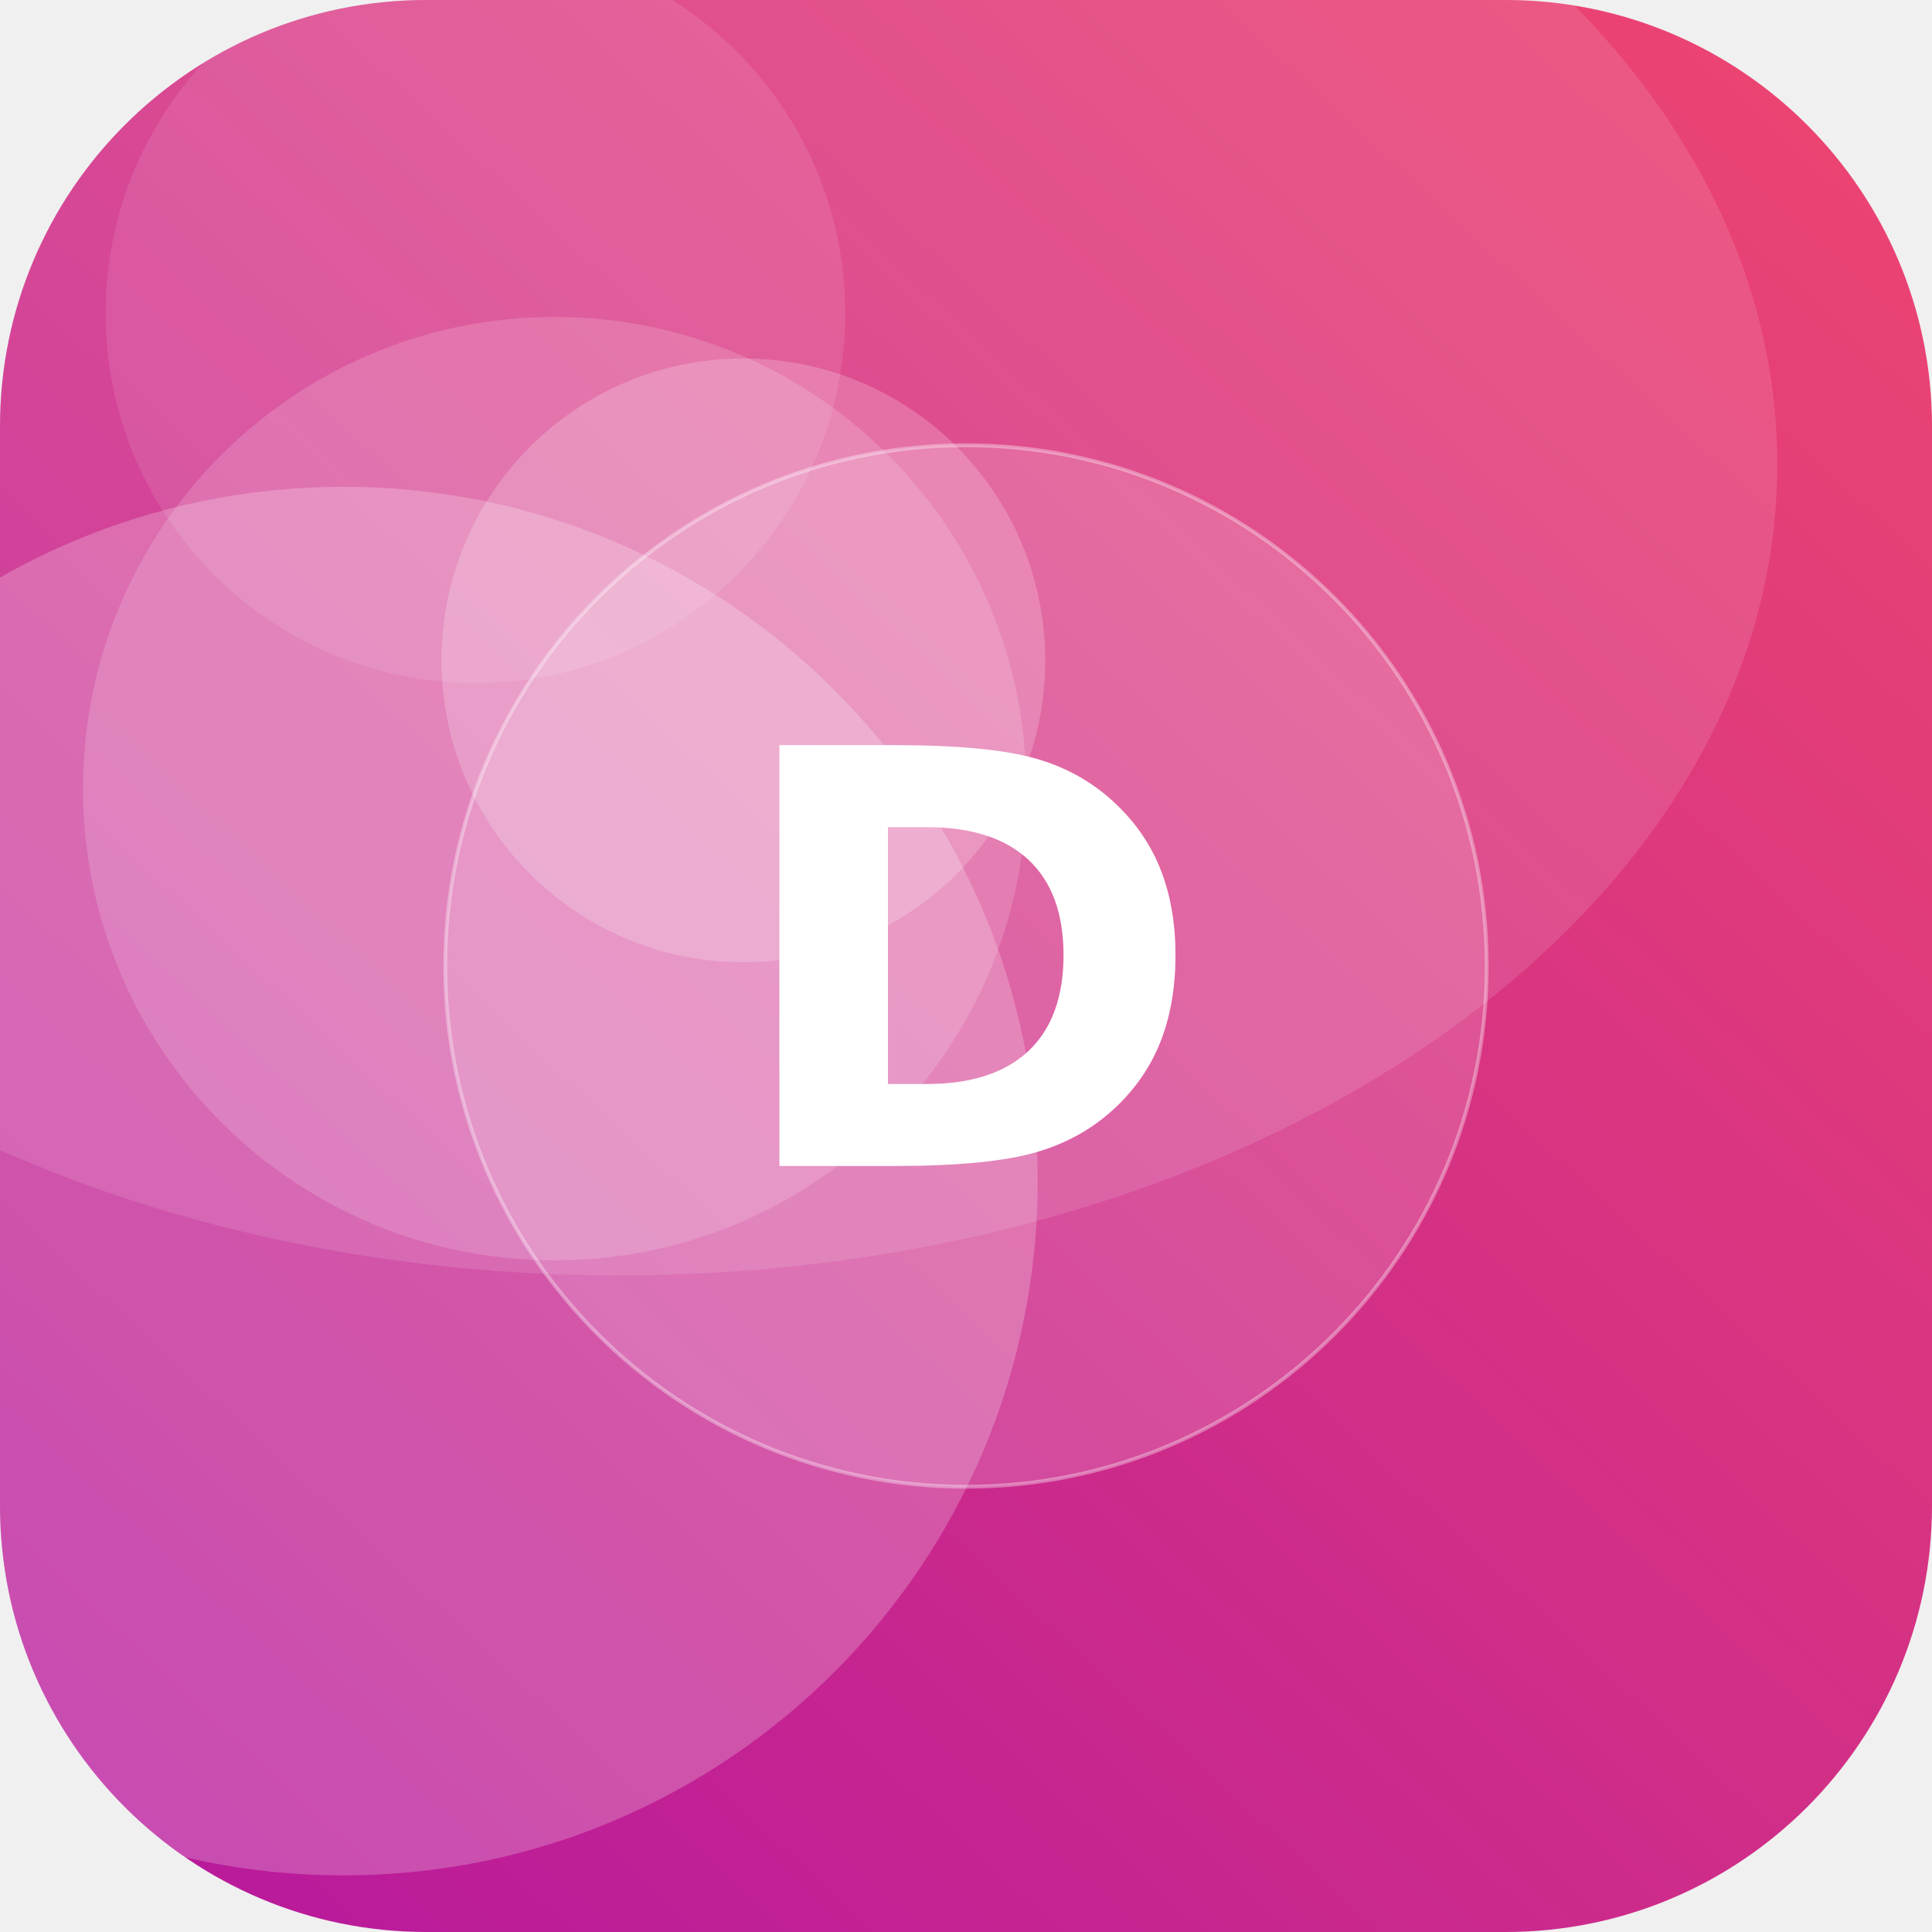
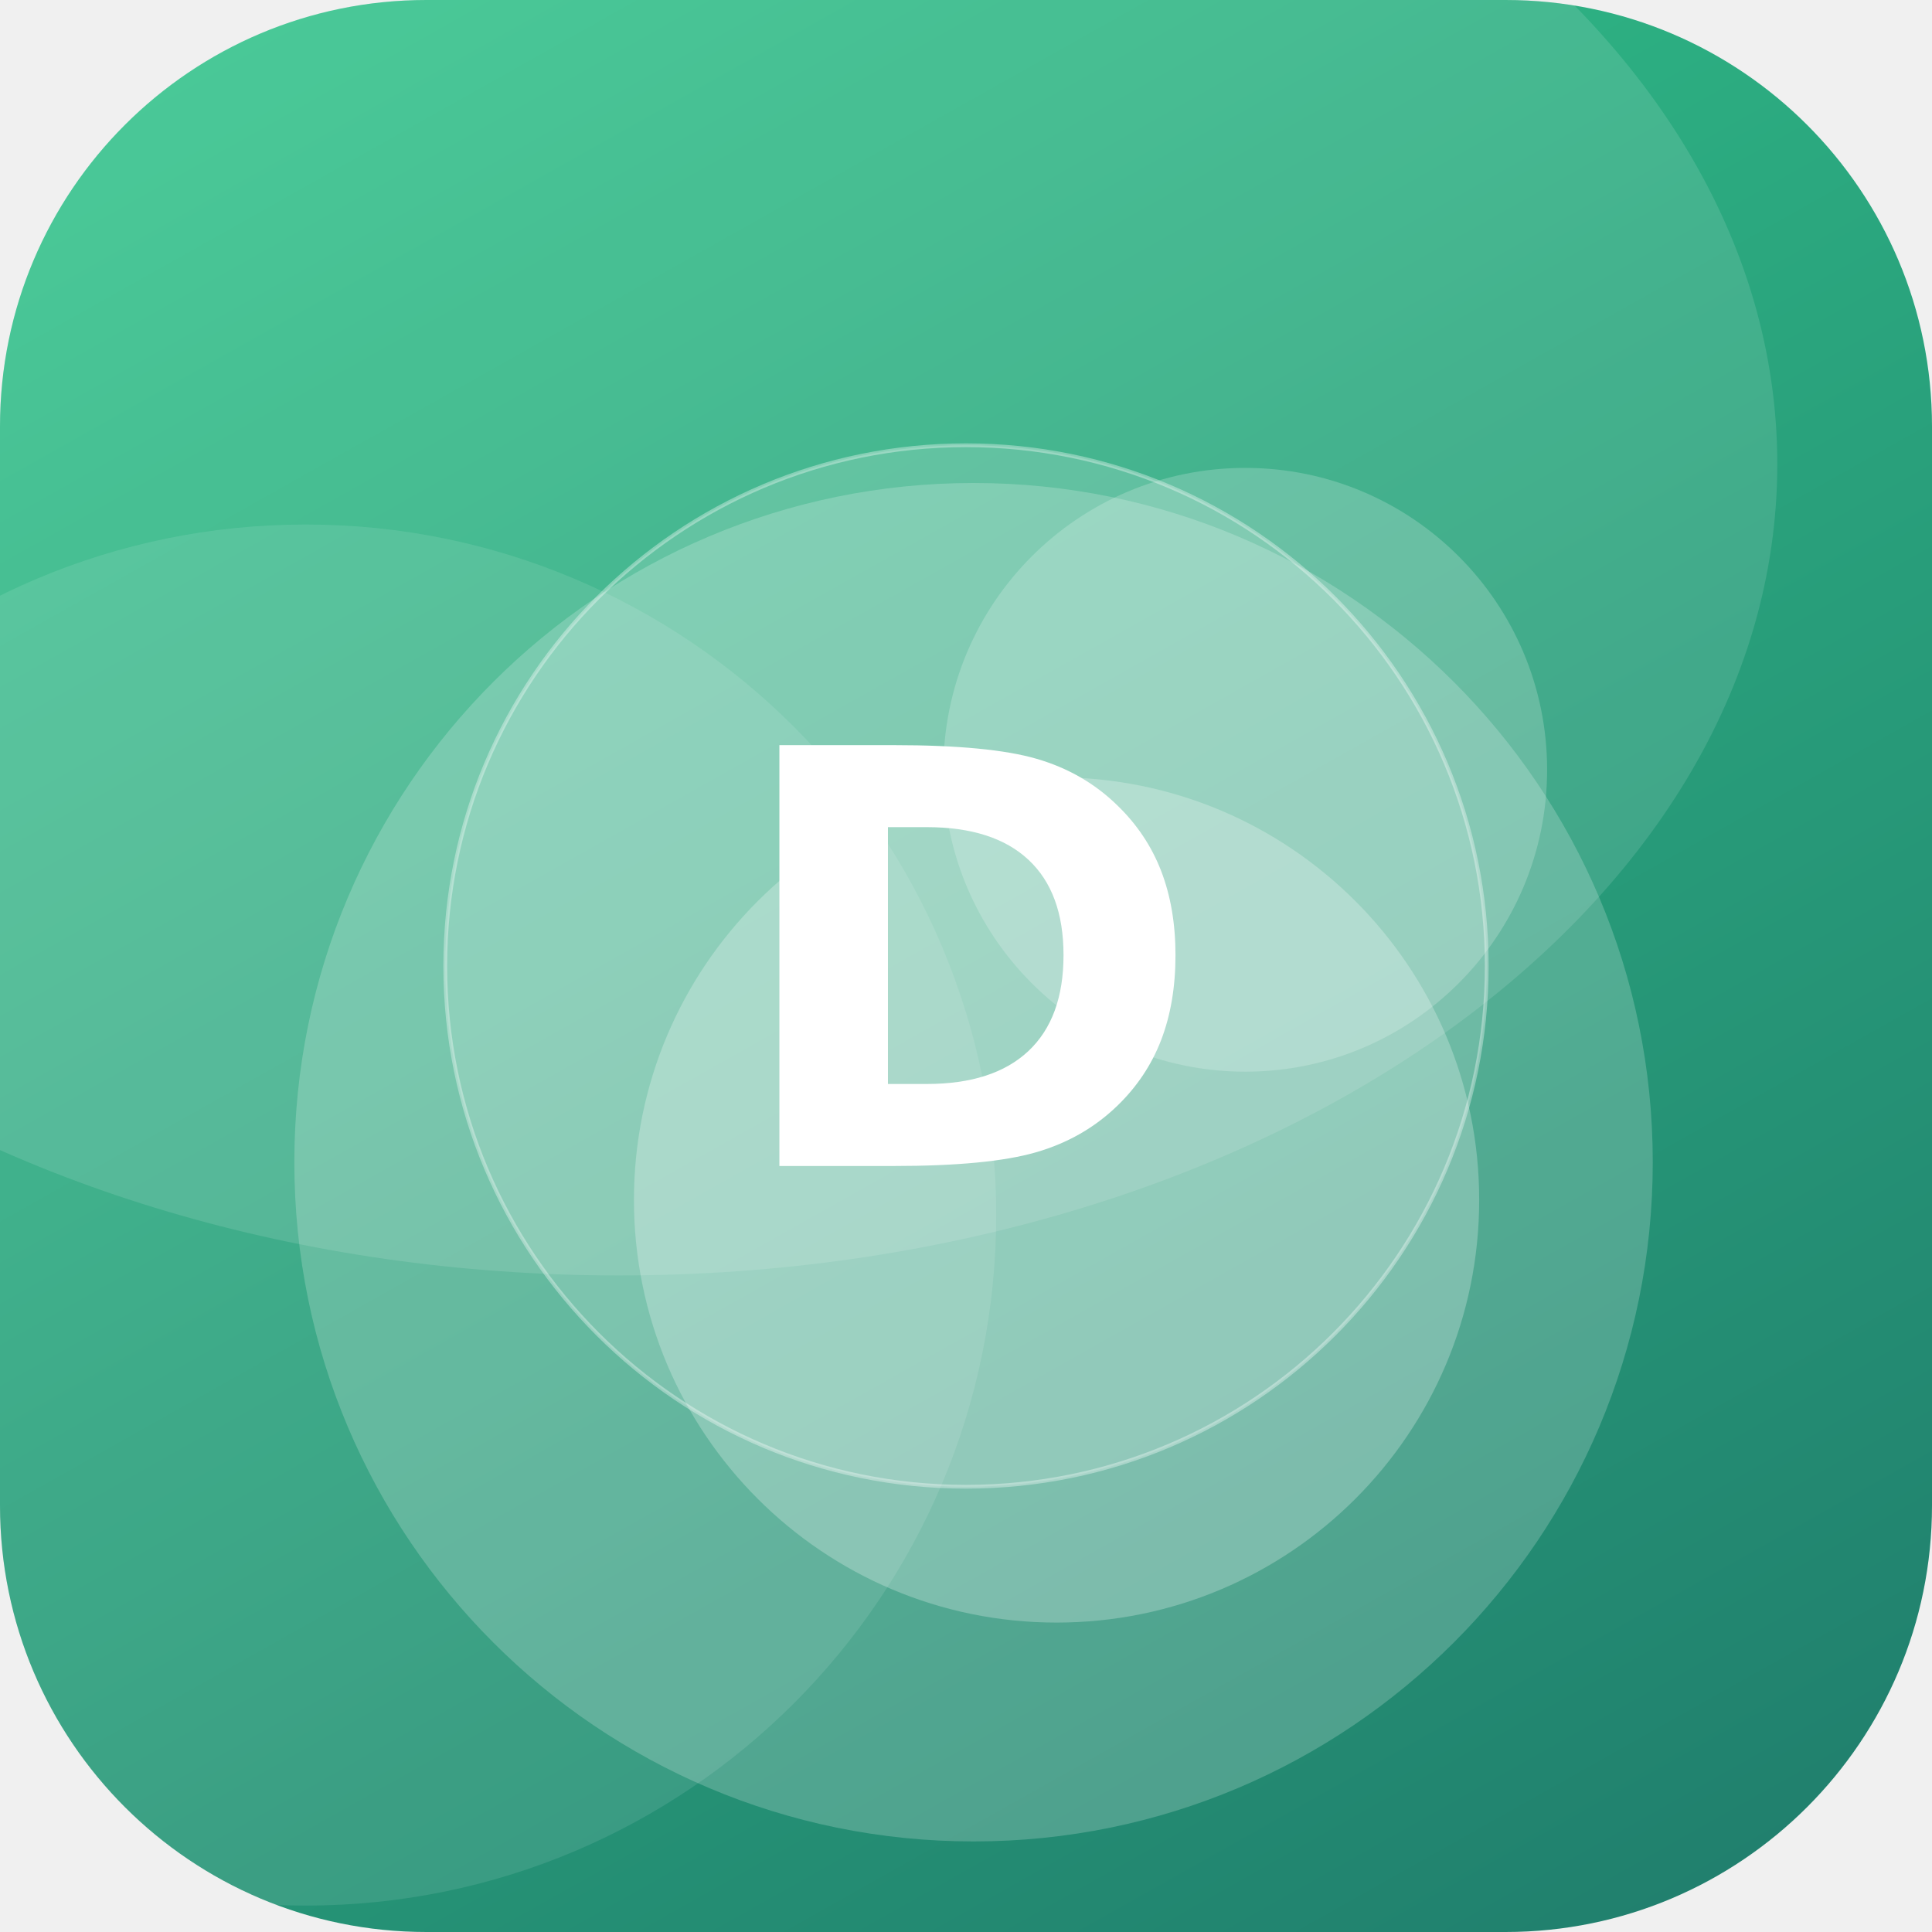
<svg xmlns="http://www.w3.org/2000/svg" width="512" height="512" viewBox="0 0 512 512">
  <defs>
-     <linearGradient id="g" x1="0" y1="0" x2="1" y2="1" gradientTransform="rotate(88 0.5 0.5)">
-       <stop offset="0" stop-color="#EF476F" />
-       <stop offset="1" stop-color="#B5179E" />
+     <linearGradient id="g" x1="0" y1="0" x2="1" y2="1" gradientTransform="rotate(16 0.5 0.5)">
+       <stop offset="0" stop-color="#33C78C" />
+       <stop offset="1" stop-color="#1F7A6B" />
    </linearGradient>
    <clipPath id="c">
      <rect width="512" height="512" rx="113" />
    </clipPath>
  </defs>
  <g clip-path="url(#c)">
    <rect width="512" height="512" fill="url(#g)" />
-     <circle cx="197" cy="175" r="80" fill="#FFFFFF" fill-opacity="0.20" />
-     <circle cx="147" cy="209" r="125" fill="#FFFFFF" fill-opacity="0.16" />
-     <circle cx="126" cy="83" r="98" fill="#FFFFFF" fill-opacity="0.10" />
-     <circle cx="91" cy="313" r="184" fill="#FFFFFF" fill-opacity="0.22" />
+     <circle cx="258" cy="308" r="180" fill="#FFFFFF" fill-opacity="0.20" />
+     <circle cx="280" cy="318" r="112" fill="#FFFFFF" fill-opacity="0.25" />
+     <circle cx="81" cy="322" r="183" fill="#FFFFFF" fill-opacity="0.10" />
+     <circle cx="330" cy="204" r="80" fill="#FFFFFF" fill-opacity="0.20" />
    <ellipse cx="164" cy="123" rx="307" ry="215" fill="#FFFFFF" fill-opacity="0.12" />
    <circle cx="256" cy="256" r="138" fill="#FFFFFF" fill-opacity="0.16" stroke="#FFFFFF" stroke-opacity="0.35" />
    <text x="50%" y="50%" dy="53" text-anchor="middle" font-family="DejaVu Sans, Helvetica, Arial, sans-serif" font-weight="bold" font-size="153" fill="#FFFFFF">D</text>
  </g>
</svg>
